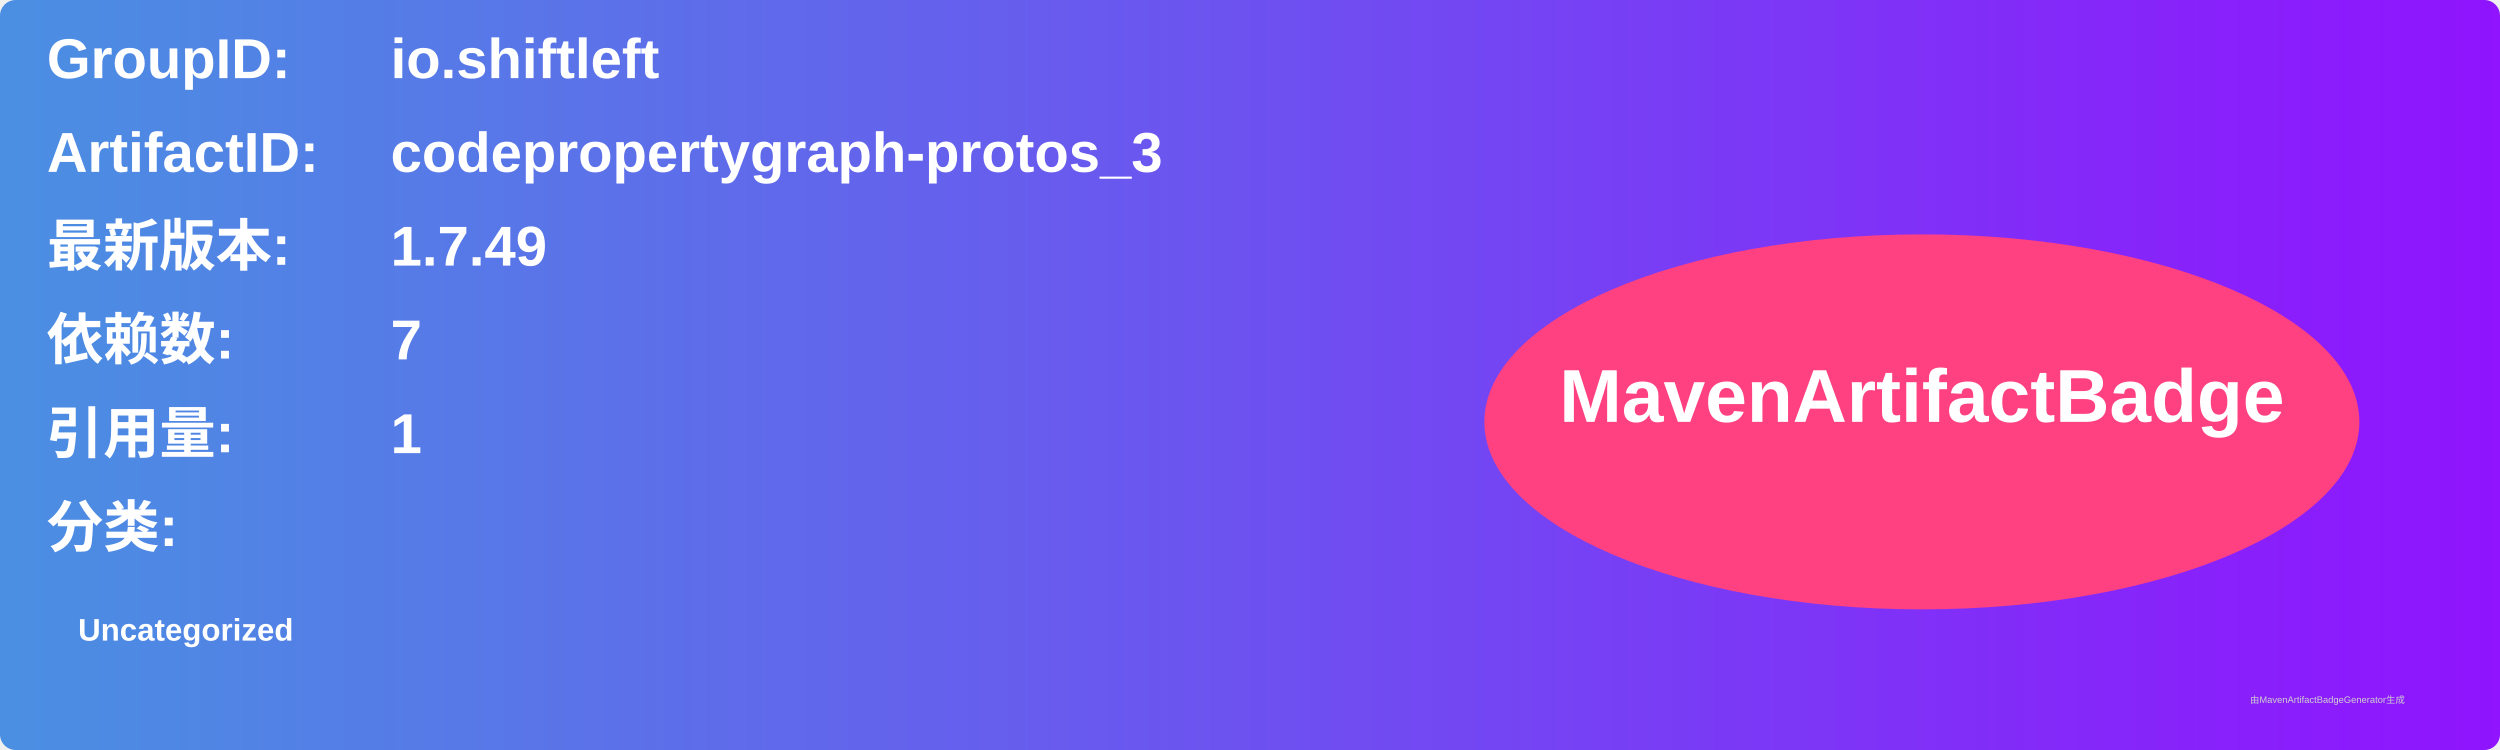
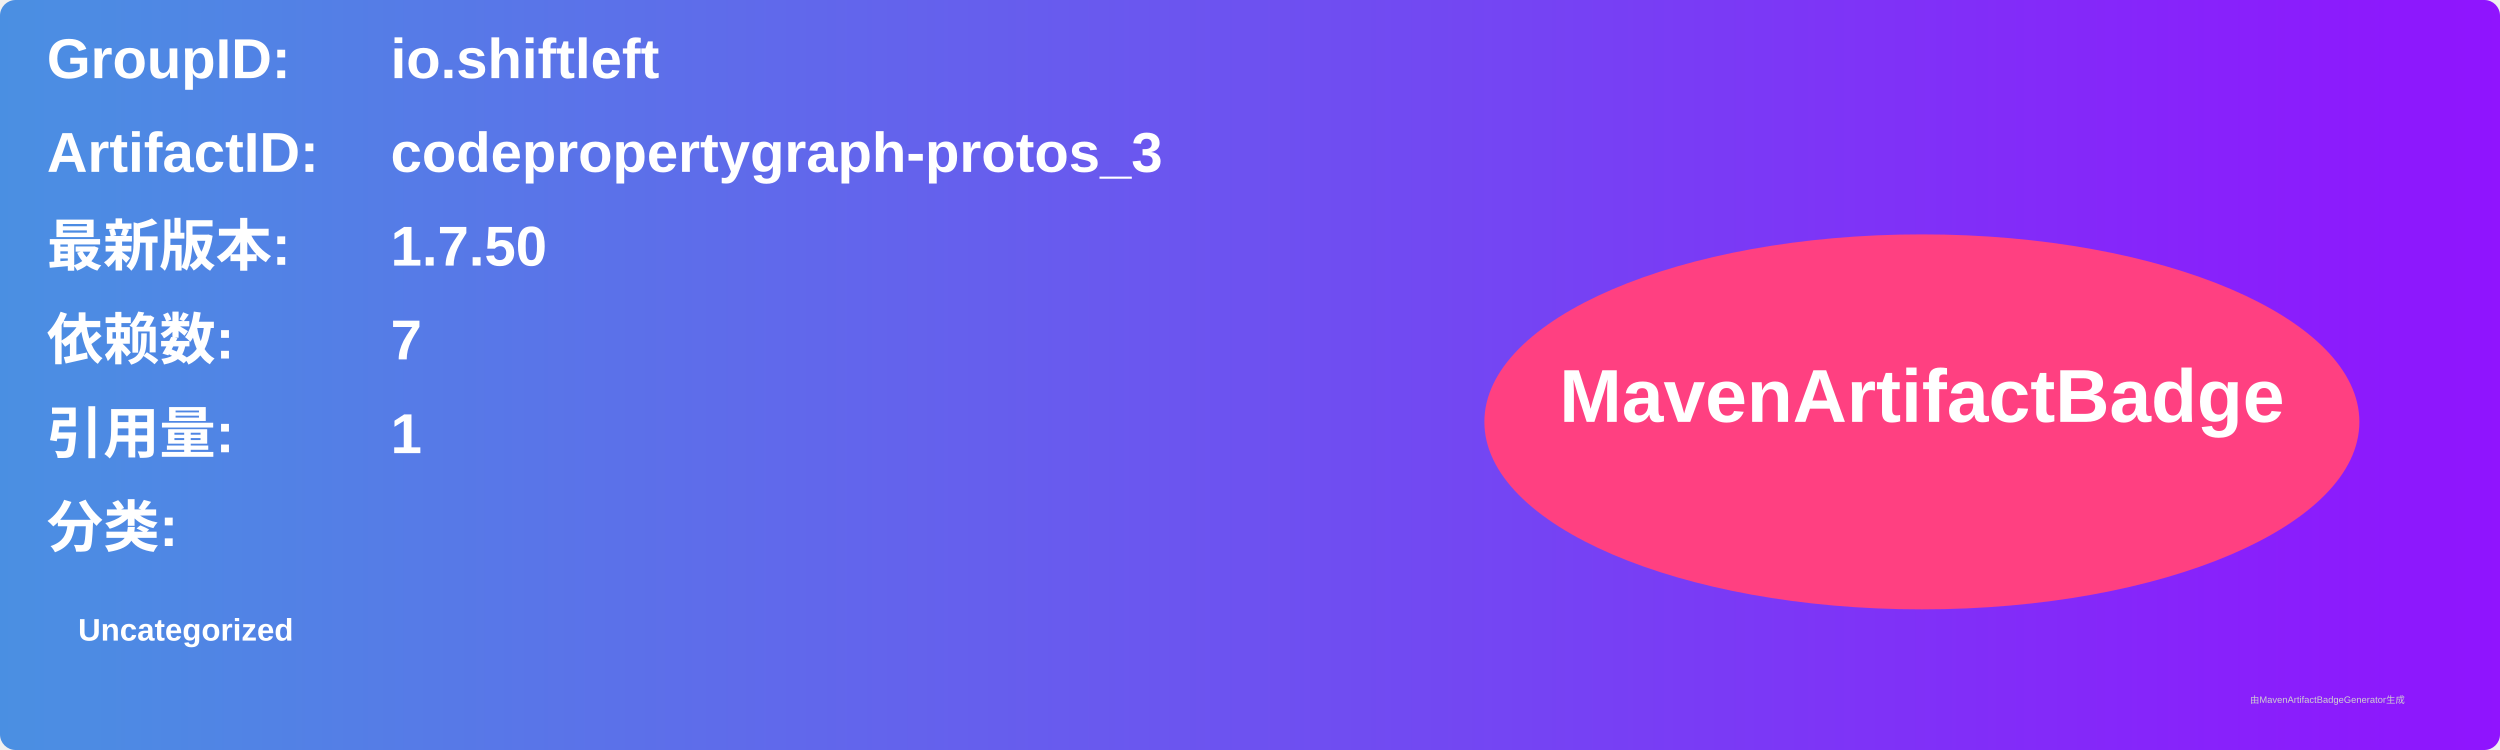
<svg xmlns="http://www.w3.org/2000/svg" width="800" height="240" viewBox="0 0 800 240">
  <linearGradient id="grad" x1="0%" y1="0%" x2="100%" y2="0%">
    <stop offset="0%" stop-color="#4a90e2" />
    <stop offset="100%" stop-color="#9013fe" />
  </linearGradient>
  <rect width="100%" height="100%" rx="5" ry="5" fill="url(#grad)" />
  <g transform="translate(15, 15)">
    <text x="0" y="10" font-family="Arial" font-size="18" fill="white" font-weight="bold" width="260">GroupID:</text>
    <text x="110" y="10" font-family="Arial" font-size="18" fill="white" font-weight="bold" width="460">io.shiftleft</text>
    <text x="0" y="40" font-family="Arial" font-size="18" fill="white" font-weight="bold" width="260">ArtifactID:</text>
    <text x="110" y="40" font-family="Arial" font-size="18" fill="white" font-weight="bold" width="460">codepropertygraph-protos_3</text>
    <text x="0" y="70" font-family="Arial" font-size="18" fill="white" font-weight="bold">最新版本:</text>
    <text x="110" y="70" font-family="Arial" font-size="18" fill="white" font-weight="bold">
-       <tspan font-weight="bold">1.7.49</tspan>
+       <tspan font-weight="bold">1.7.50</tspan>
    </text>
    <text x="0" y="100" font-family="Arial" font-size="18" fill="white" font-weight="bold">依赖数: </text>
    <text x="110" y="100" font-family="Arial" font-size="18" fill="white">
      <tspan font-weight="bold">7</tspan>
    </text>
    <text x="0" y="130" font-family="Arial" font-size="18" fill="white" font-weight="bold">引用量: </text>
    <text x="110" y="130" font-family="Arial" font-size="18" fill="white">
      <tspan font-weight="bold">1</tspan>
    </text>
    <text x="0" y="160" font-family="Arial" font-size="18" fill="white" font-weight="bold">分类:</text>
    <text x="10" y="190" font-family="Arial" font-size="10" fill="white">
      <tspan font-weight="bold">Uncategorized</tspan>
    </text>
    <ellipse cx="600" cy="120" rx="140" ry="60" fill="#ff4081" />
    <text x="600" y="120" text-anchor="middle" font-family="Arial" font-size="24" fill="white" font-weight="bold">MavenArtifactBadge</text>
  </g>
  <text x="720" y="225" font-family="Arial" font-size="3" fill="#d0d0d0">由MavenArtifactBadgeGenerator生成</text>
</svg>
